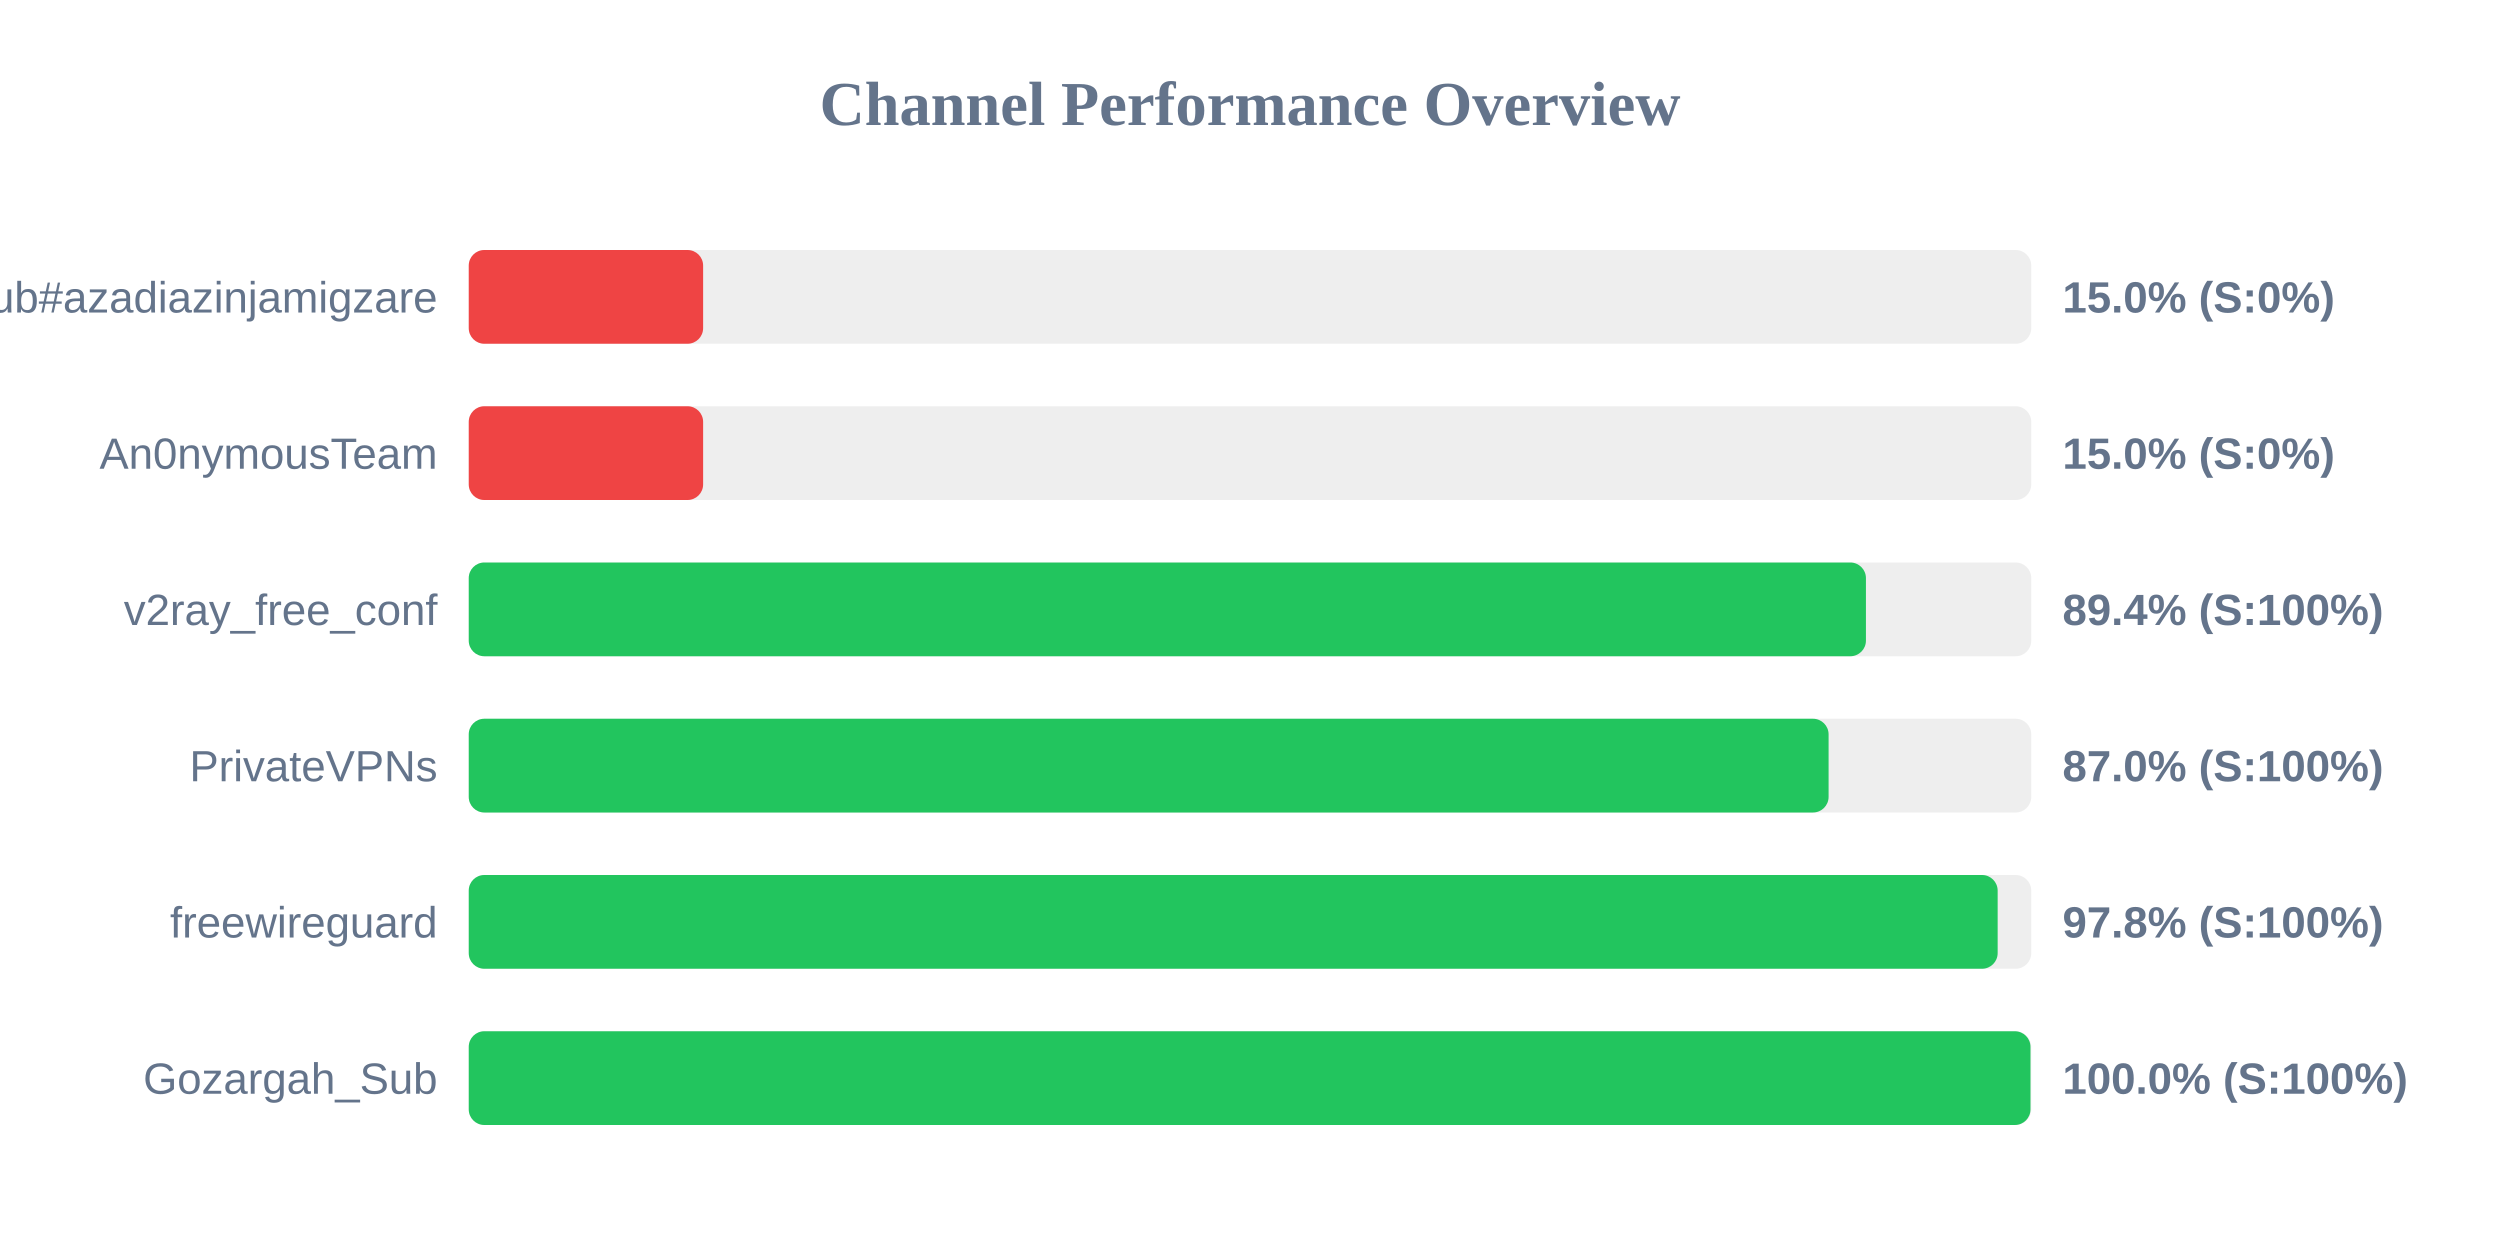
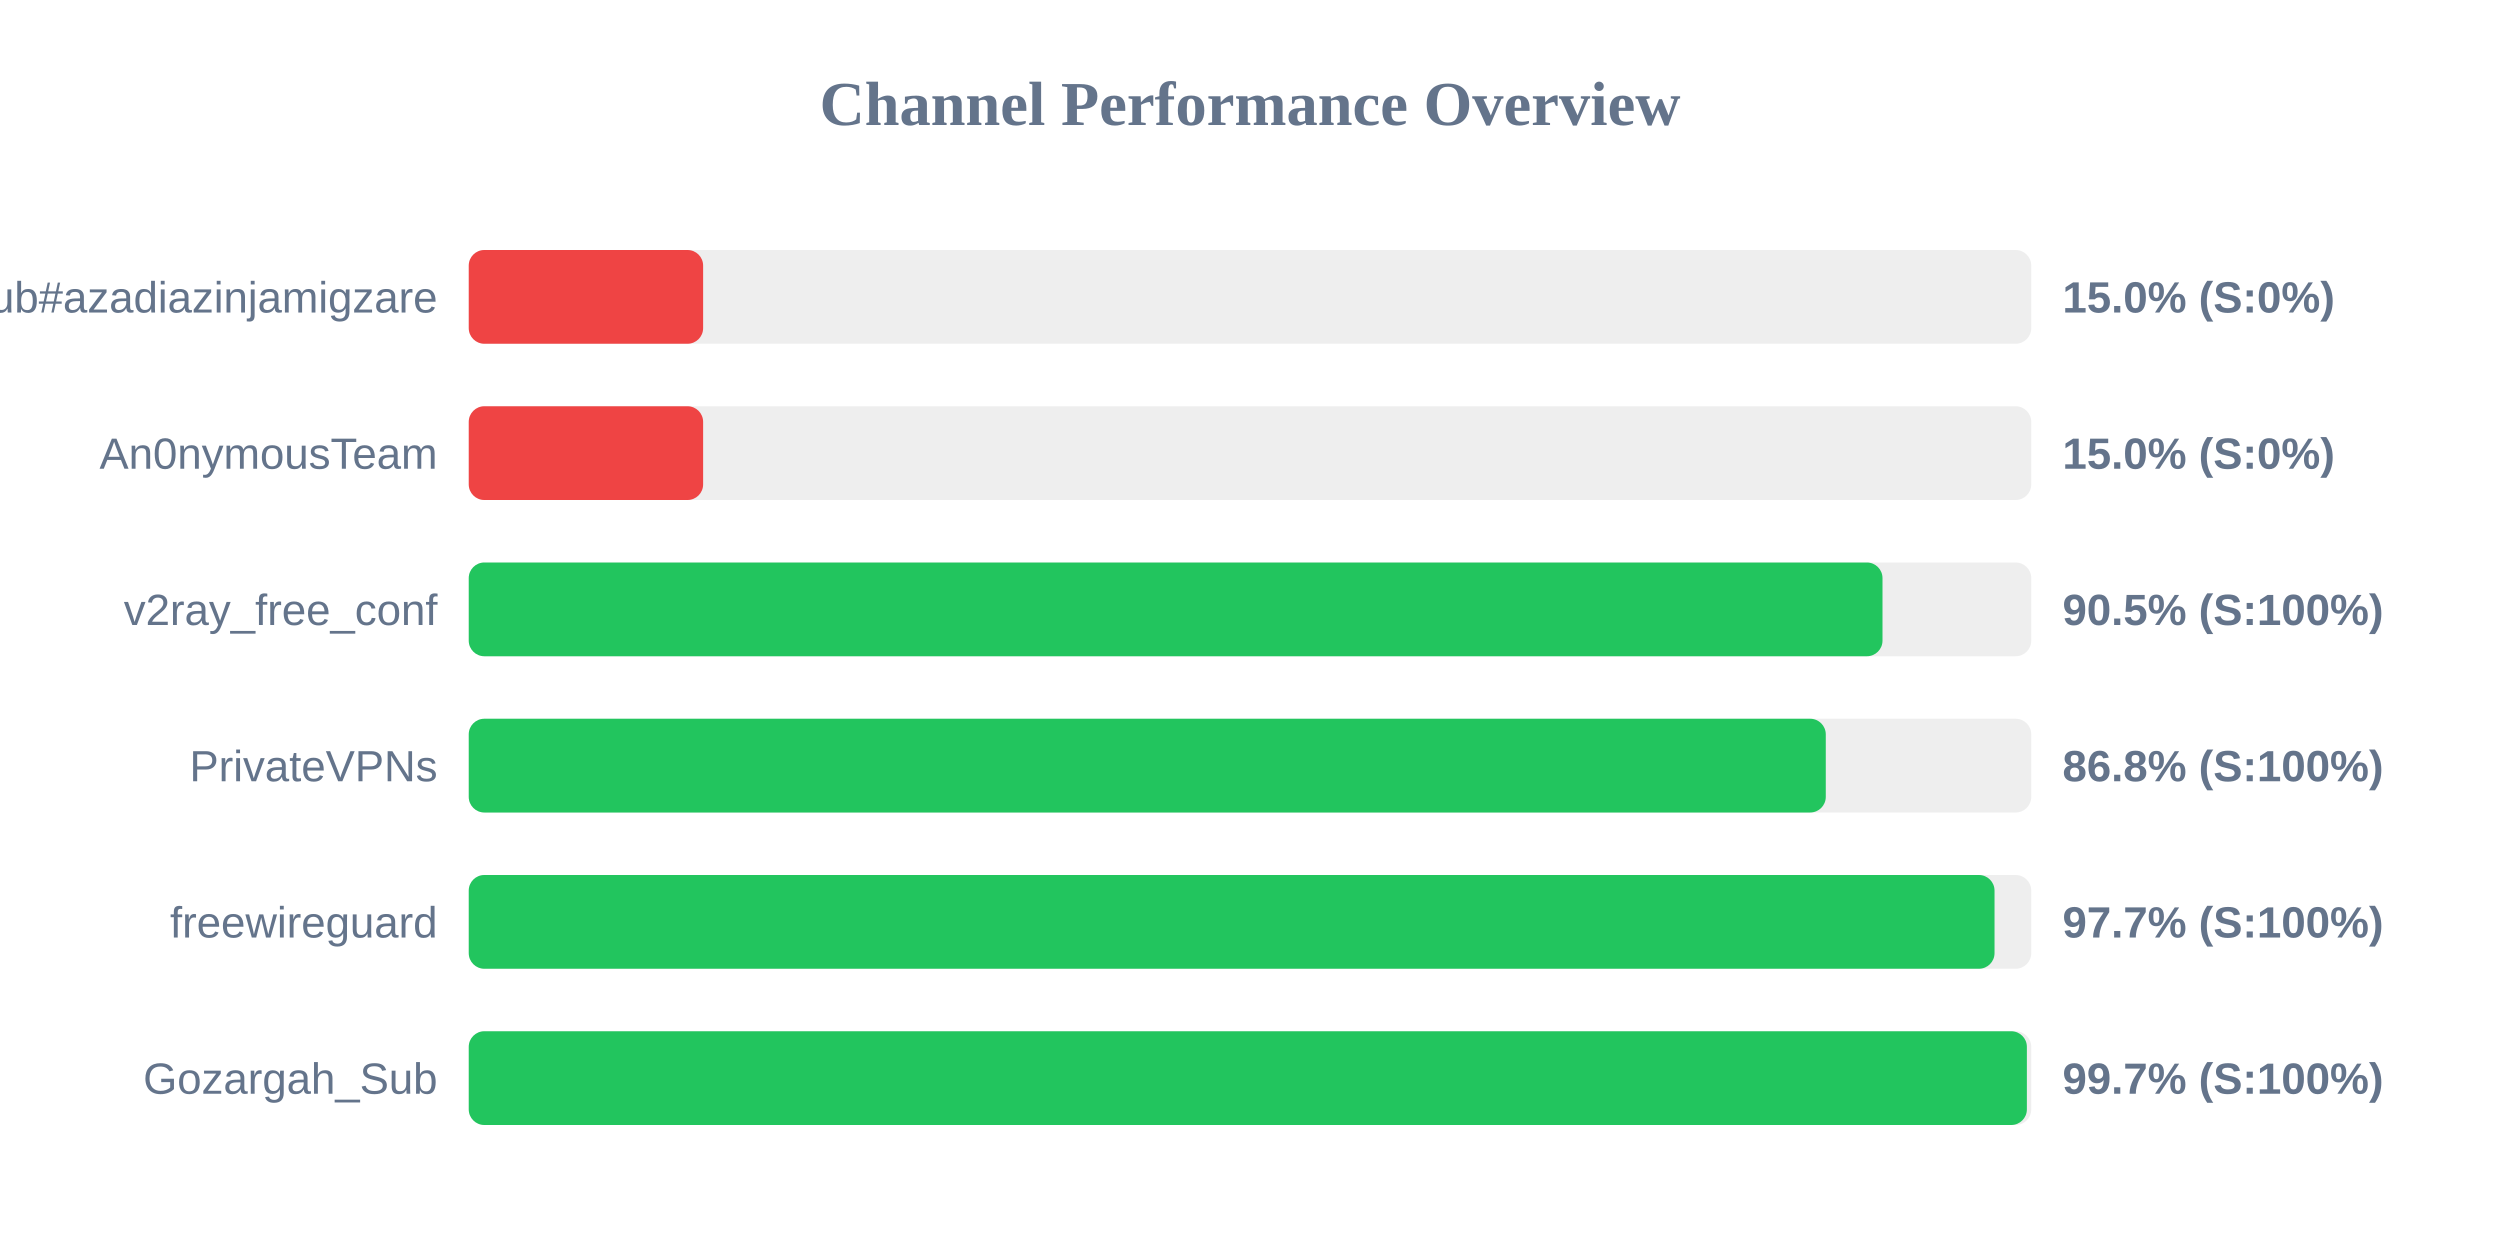
<svg xmlns="http://www.w3.org/2000/svg" width="800" height="400" version="1.1">
  <style>
        .row { font: 14px Arial; fill: #64748b; }
        .score { font: bold 14px Arial; fill: #64748b; }
    </style>
  <text x="400" y="40" text-anchor="middle" font-size="20px" font-weight="bold" fill="#64748b">Channel Performance Overview</text>
  <rect x="150" y="80" width="500" height="30" fill="#eee" rx="5" />
  <rect x="150" y="80" width="75.0" height="30" fill="#ef4444" rx="5" />
  <text x="140" y="100" text-anchor="end" class="row">Sub#azadiazinjamigzare</text>
  <text x="660" y="100" text-anchor="start" class="score">15.0% (S:0%)</text>
  <rect x="150" y="130" width="500" height="30" fill="#eee" rx="5" />
  <rect x="150" y="130" width="75.0" height="30" fill="#ef4444" rx="5" />
  <text x="140" y="150" text-anchor="end" class="row">An0nymousTeam</text>
  <text x="660" y="150" text-anchor="start" class="score">15.0% (S:0%)</text>
  <rect x="150" y="180" width="500" height="30" fill="#eee" rx="5" />
-   <rect x="150" y="180" width="447.1" height="30" fill="#22c55e" rx="5" />
+   <rect x="150" y="180" width="452.4" height="30" fill="#22c55e" rx="5" />
  <text x="140" y="200" text-anchor="end" class="row">v2ray_free_conf</text>
-   <text x="660" y="200" text-anchor="start" class="score">89.4% (S:100%)</text>
+   <text x="660" y="200" text-anchor="start" class="score">90.5% (S:100%)</text>
  <rect x="150" y="230" width="500" height="30" fill="#eee" rx="5" />
-   <rect x="150" y="230" width="435.15" height="30" fill="#22c55e" rx="5" />
+   <rect x="150" y="230" width="434.25" height="30" fill="#22c55e" rx="5" />
  <text x="140" y="250" text-anchor="end" class="row">PrivateVPNs</text>
-   <text x="660" y="250" text-anchor="start" class="score">87.0% (S:100%)</text>
+   <text x="660" y="250" text-anchor="start" class="score">86.8% (S:100%)</text>
  <rect x="150" y="280" width="500" height="30" fill="#eee" rx="5" />
-   <rect x="150" y="280" width="489.25" height="30" fill="#22c55e" rx="5" />
+   <rect x="150" y="280" width="488.25" height="30" fill="#22c55e" rx="5" />
  <text x="140" y="300" text-anchor="end" class="row">freewireguard</text>
-   <text x="660" y="300" text-anchor="start" class="score">97.8% (S:100%)</text>
+   <text x="660" y="300" text-anchor="start" class="score">97.7% (S:100%)</text>
  <rect x="150" y="330" width="500" height="30" fill="#eee" rx="5" />
-   <rect x="150" y="330" width="499.75" height="30" fill="#22c55e" rx="5" />
+   <rect x="150" y="330" width="498.6" height="30" fill="#22c55e" rx="5" />
  <text x="140" y="350" text-anchor="end" class="row">Gozargah_Sub</text>
-   <text x="660" y="350" text-anchor="start" class="score">100.0% (S:100%)</text>
+   <text x="660" y="350" text-anchor="start" class="score">99.7% (S:100%)</text>
</svg>
